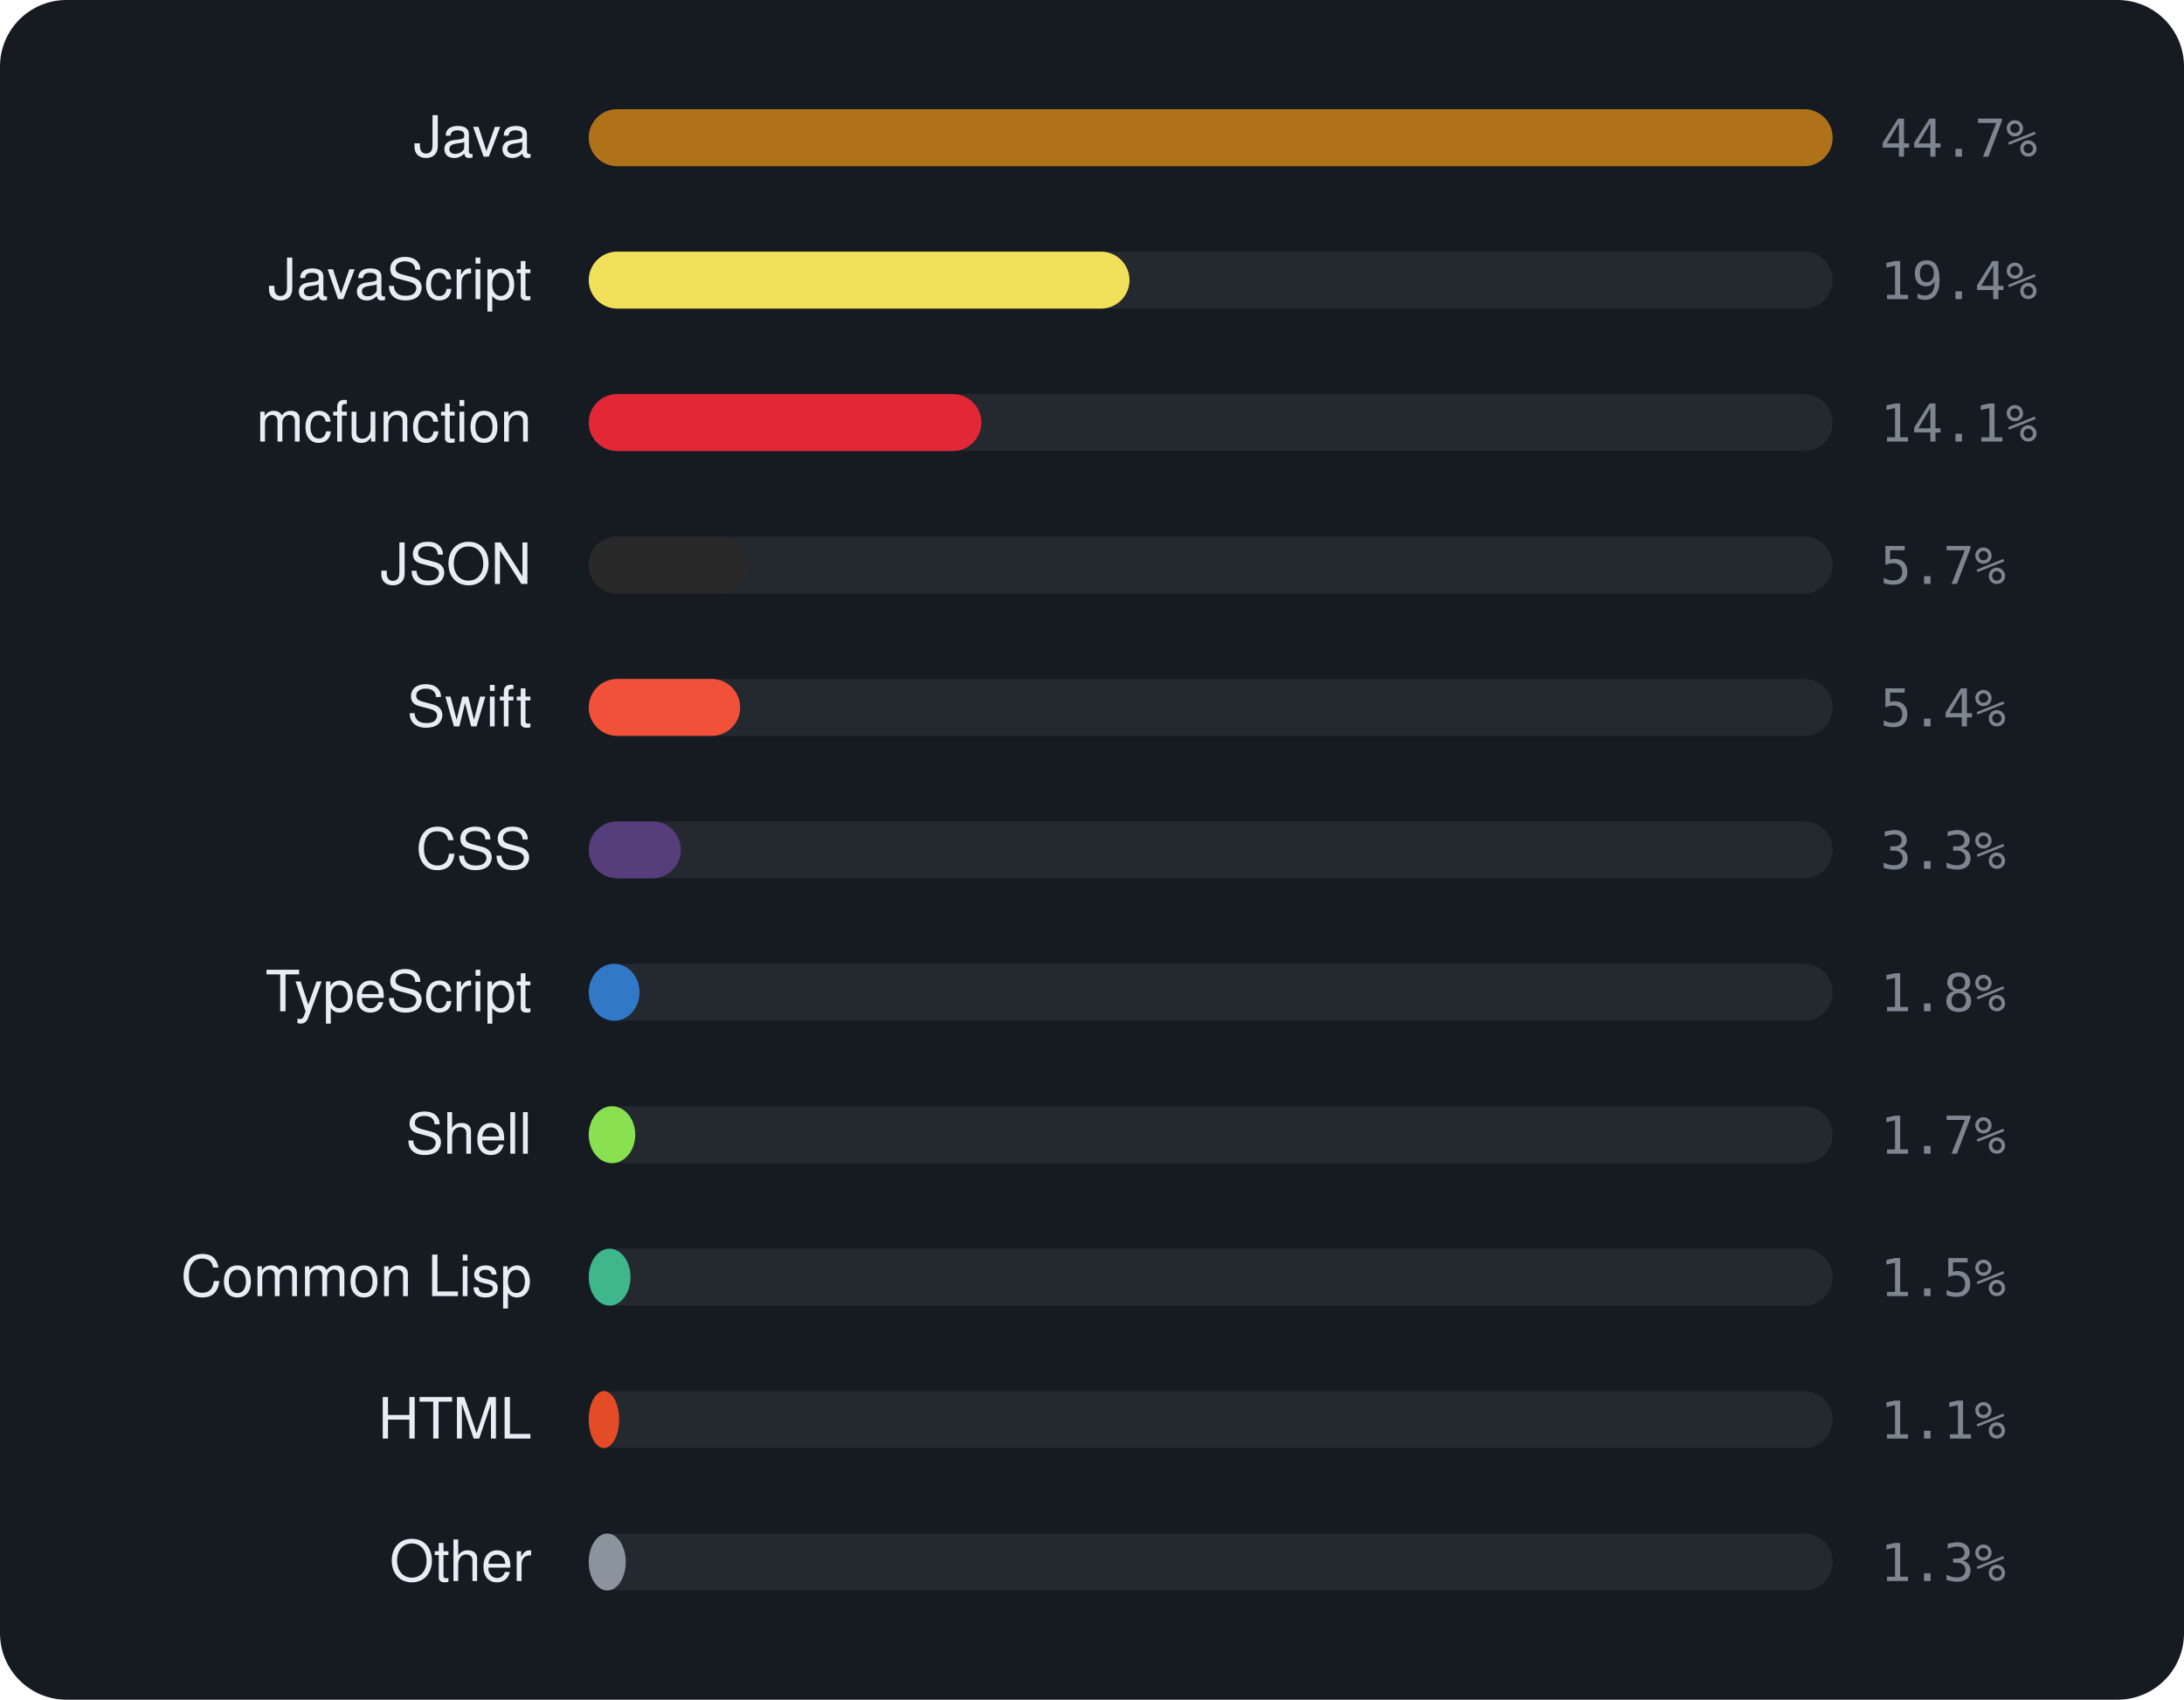
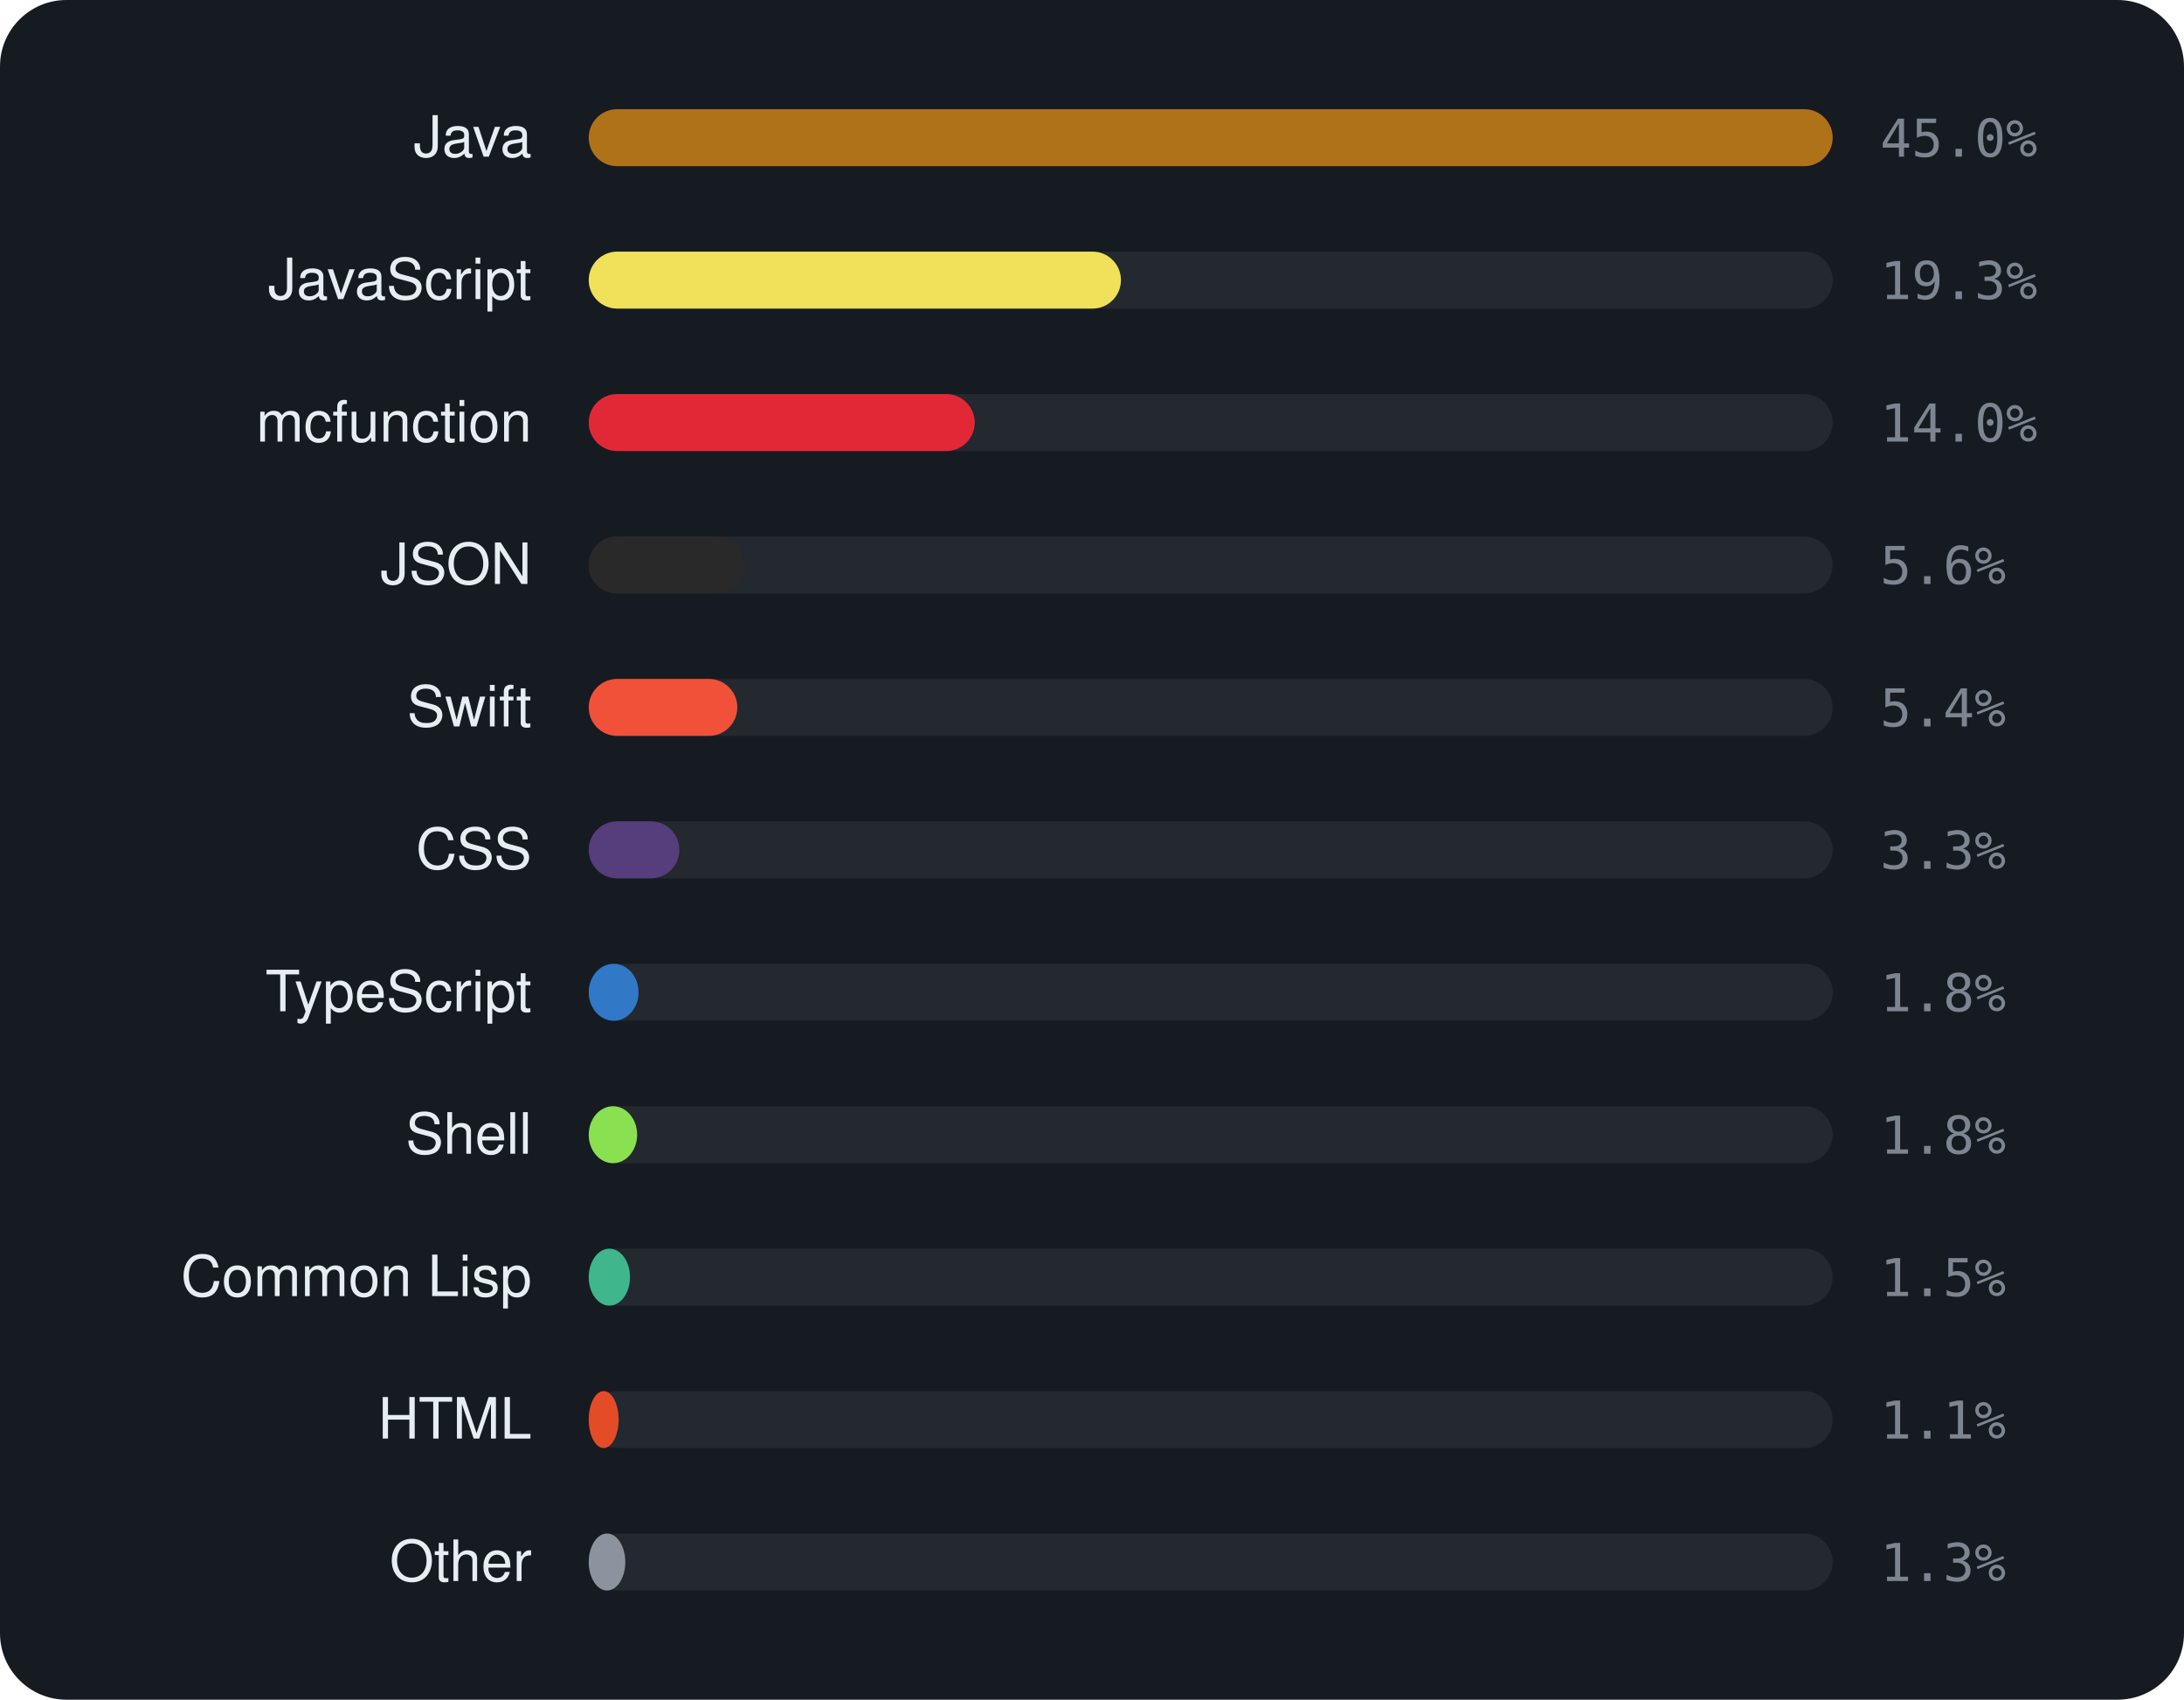
<svg xmlns="http://www.w3.org/2000/svg" viewBox="0 0 460 358" width="460" height="358" font-family="-apple-system,BlinkMacSystemFont,'Segoe UI',Helvetica,Arial,sans-serif">
  <rect width="460" height="358" rx="14" fill="#161b22" />
  <text x="112" y="33" text-anchor="end" font-size="12" fill="#e6edf3">Java</text>
  <rect x="124" y="23" width="262" height="12" rx="6" fill="rgba(255,255,255,0.06)" />
  <rect x="124" y="23" width="262.0" height="12" rx="6" fill="#b07219" />
-   <text x="396" y="33" font-size="11" font-family="monospace" fill="#7d8590">44.7%</text>
+   <text x="396" y="33" font-size="11" font-family="monospace" fill="#7d8590">45.0%</text>
  <text x="112" y="63" text-anchor="end" font-size="12" fill="#e6edf3">JavaScript</text>
  <rect x="124" y="53" width="262" height="12" rx="6" fill="rgba(255,255,255,0.06)" />
-   <rect x="124" y="53" width="113.9" height="12" rx="6" fill="#f1e05a" />
-   <text x="396" y="63" font-size="11" font-family="monospace" fill="#7d8590">19.4%</text>
+   <rect x="124" y="53" width="112.1" height="12" rx="6" fill="#f1e05a" />
+   <text x="396" y="63" font-size="11" font-family="monospace" fill="#7d8590">19.3%</text>
  <text x="112" y="93" text-anchor="end" font-size="12" fill="#e6edf3">mcfunction</text>
  <rect x="124" y="83" width="262" height="12" rx="6" fill="rgba(255,255,255,0.06)" />
-   <rect x="124" y="83" width="82.7" height="12" rx="6" fill="#E22837" />
-   <text x="396" y="93" font-size="11" font-family="monospace" fill="#7d8590">14.1%</text>
+   <rect x="124" y="83" width="81.3" height="12" rx="6" fill="#E22837" />
+   <text x="396" y="93" font-size="11" font-family="monospace" fill="#7d8590">14.0%</text>
  <text x="112" y="123" text-anchor="end" font-size="12" fill="#e6edf3">JSON</text>
  <rect x="124" y="113" width="262" height="12" rx="6" fill="rgba(255,255,255,0.06)" />
-   <rect x="124" y="113" width="33.3" height="12" rx="6" fill="#292929" />
-   <text x="396" y="123" font-size="11" font-family="monospace" fill="#7d8590">5.7%</text>
+   <rect x="124" y="113" width="32.7" height="12" rx="6" fill="#292929" />
+   <text x="396" y="123" font-size="11" font-family="monospace" fill="#7d8590">5.6%</text>
  <text x="112" y="153" text-anchor="end" font-size="12" fill="#e6edf3">Swift</text>
  <rect x="124" y="143" width="262" height="12" rx="6" fill="rgba(255,255,255,0.06)" />
-   <rect x="124" y="143" width="31.9" height="12" rx="6" fill="#F05138" />
+   <rect x="124" y="143" width="31.3" height="12" rx="6" fill="#F05138" />
  <text x="396" y="153" font-size="11" font-family="monospace" fill="#7d8590">5.4%</text>
  <text x="112" y="183" text-anchor="end" font-size="12" fill="#e6edf3">CSS</text>
  <rect x="124" y="173" width="262" height="12" rx="6" fill="rgba(255,255,255,0.06)" />
-   <rect x="124" y="173" width="19.4" height="12" rx="6" fill="#563d7c" />
+   <rect x="124" y="173" width="19.1" height="12" rx="6" fill="#563d7c" />
  <text x="396" y="183" font-size="11" font-family="monospace" fill="#7d8590">3.3%</text>
  <text x="112" y="213" text-anchor="end" font-size="12" fill="#e6edf3">TypeScript</text>
  <rect x="124" y="203" width="262" height="12" rx="6" fill="rgba(255,255,255,0.06)" />
-   <rect x="124" y="203" width="10.7" height="12" rx="6" fill="#3178c6" />
+   <rect x="124" y="203" width="10.5" height="12" rx="6" fill="#3178c6" />
  <text x="396" y="213" font-size="11" font-family="monospace" fill="#7d8590">1.8%</text>
  <text x="112" y="243" text-anchor="end" font-size="12" fill="#e6edf3">Shell</text>
  <rect x="124" y="233" width="262" height="12" rx="6" fill="rgba(255,255,255,0.06)" />
-   <rect x="124" y="233" width="9.8" height="12" rx="6" fill="#89e051" />
-   <text x="396" y="243" font-size="11" font-family="monospace" fill="#7d8590">1.7%</text>
+   <rect x="124" y="233" width="10.2" height="12" rx="6" fill="#89e051" />
+   <text x="396" y="243" font-size="11" font-family="monospace" fill="#7d8590">1.8%</text>
  <text x="112" y="273" text-anchor="end" font-size="12" fill="#e6edf3">Common Lisp</text>
  <rect x="124" y="263" width="262" height="12" rx="6" fill="rgba(255,255,255,0.06)" />
-   <rect x="124" y="263" width="8.8" height="12" rx="6" fill="#3fb68b" />
+   <rect x="124" y="263" width="8.7" height="12" rx="6" fill="#3fb68b" />
  <text x="396" y="273" font-size="11" font-family="monospace" fill="#7d8590">1.5%</text>
  <text x="112" y="303" text-anchor="end" font-size="12" fill="#e6edf3">HTML</text>
  <rect x="124" y="293" width="262" height="12" rx="6" fill="rgba(255,255,255,0.06)" />
-   <rect x="124" y="293" width="6.4" height="12" rx="6" fill="#e34c26" />
+   <rect x="124" y="293" width="6.3" height="12" rx="6" fill="#e34c26" />
  <text x="396" y="303" font-size="11" font-family="monospace" fill="#7d8590">1.1%</text>
  <text x="112" y="333" text-anchor="end" font-size="12" fill="#e6edf3">Other</text>
  <rect x="124" y="323" width="262" height="12" rx="6" fill="rgba(255,255,255,0.06)" />
-   <rect x="124" y="323" width="7.8" height="12" rx="6" fill="#8b949e" />
+   <rect x="124" y="323" width="7.7" height="12" rx="6" fill="#8b949e" />
  <text x="396" y="333" font-size="11" font-family="monospace" fill="#7d8590">1.3%</text>
</svg>
